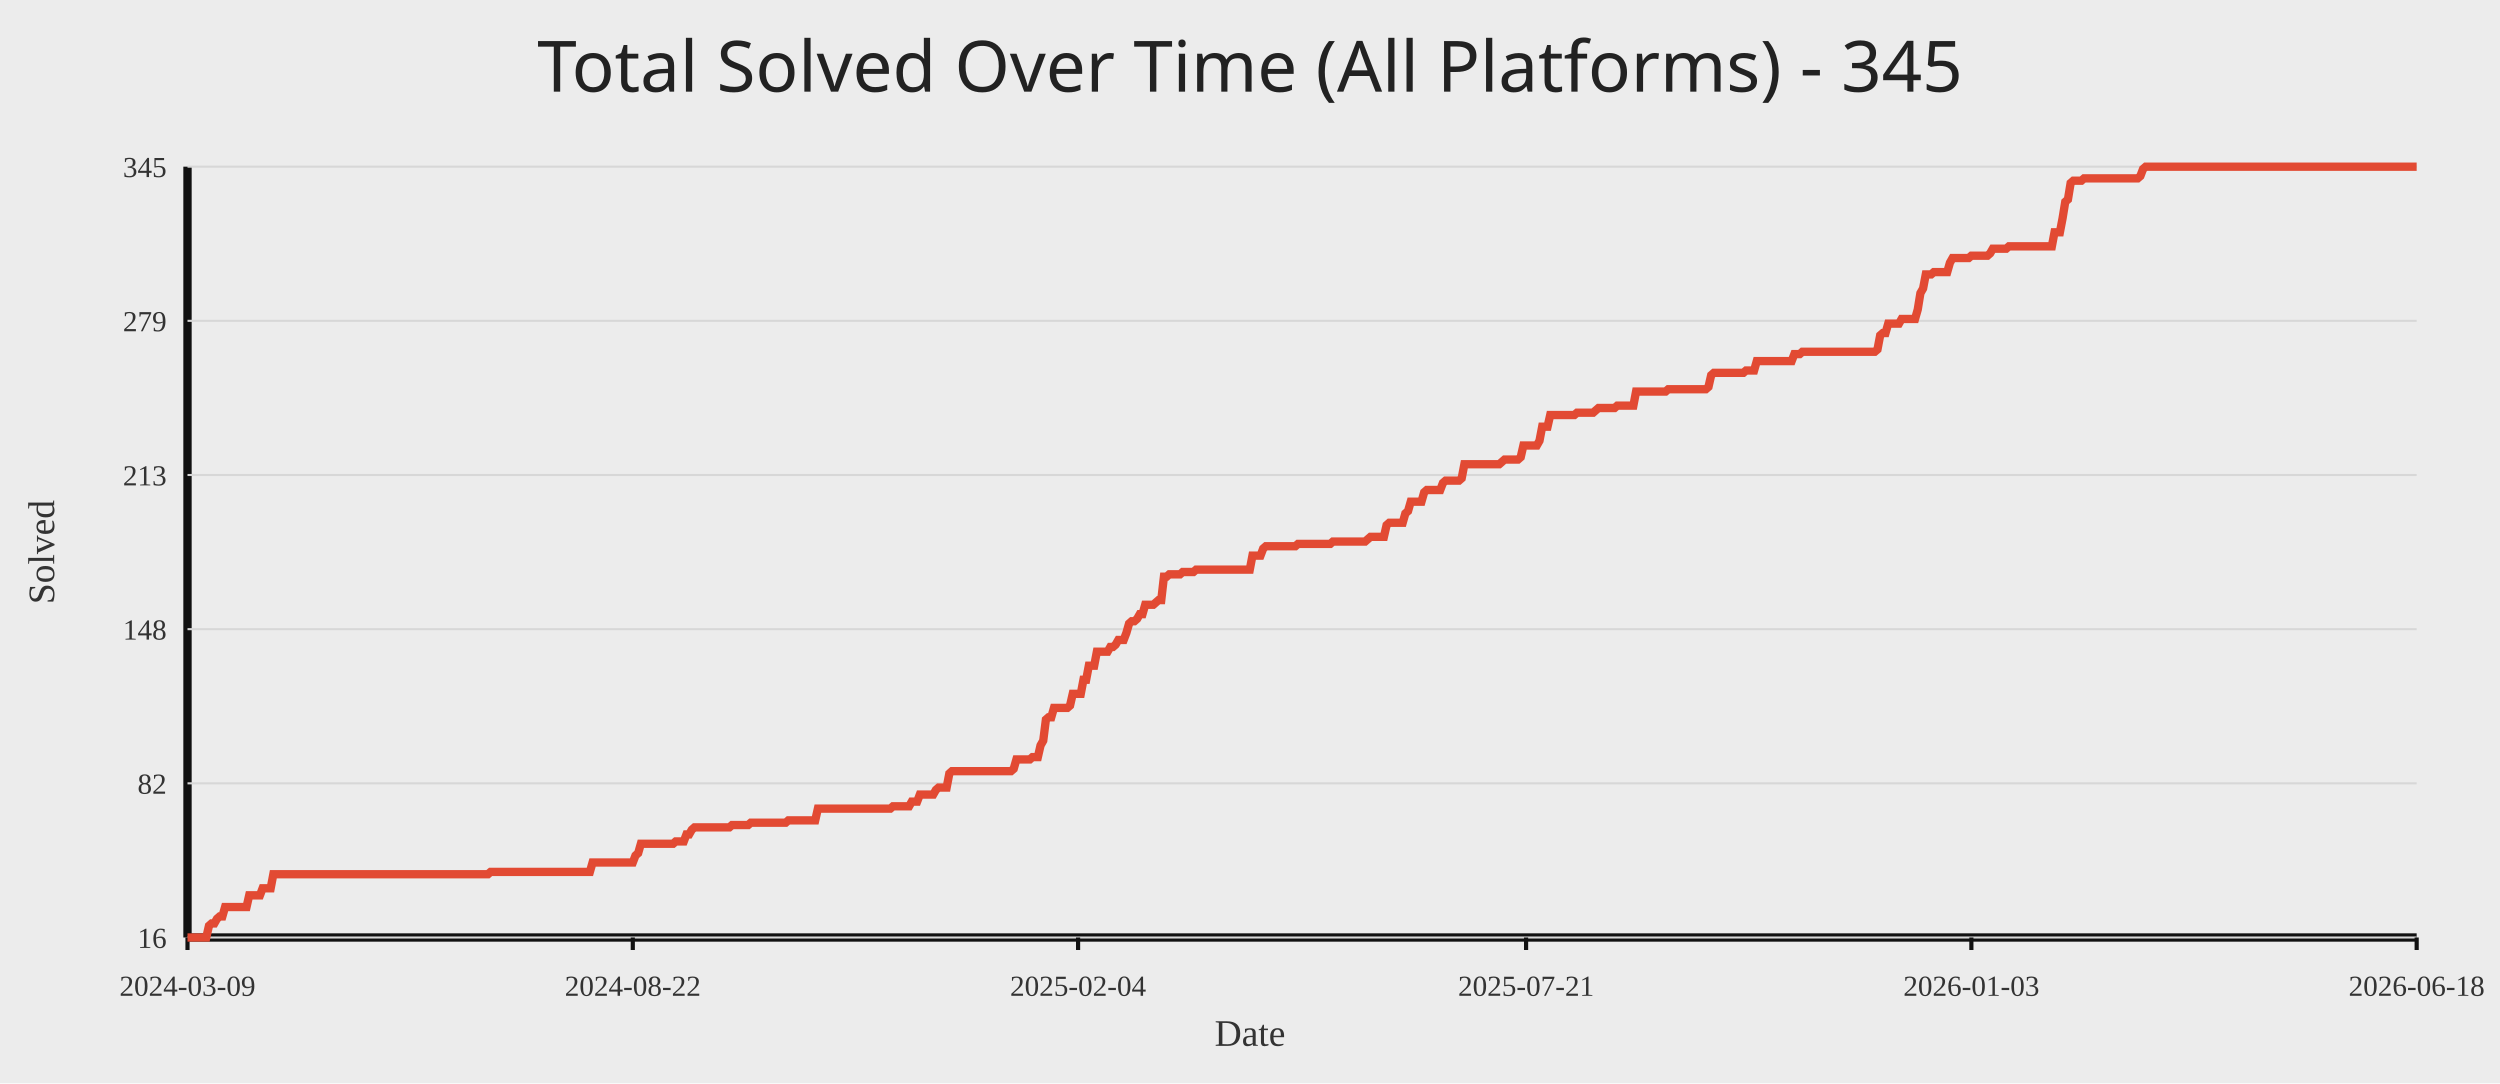
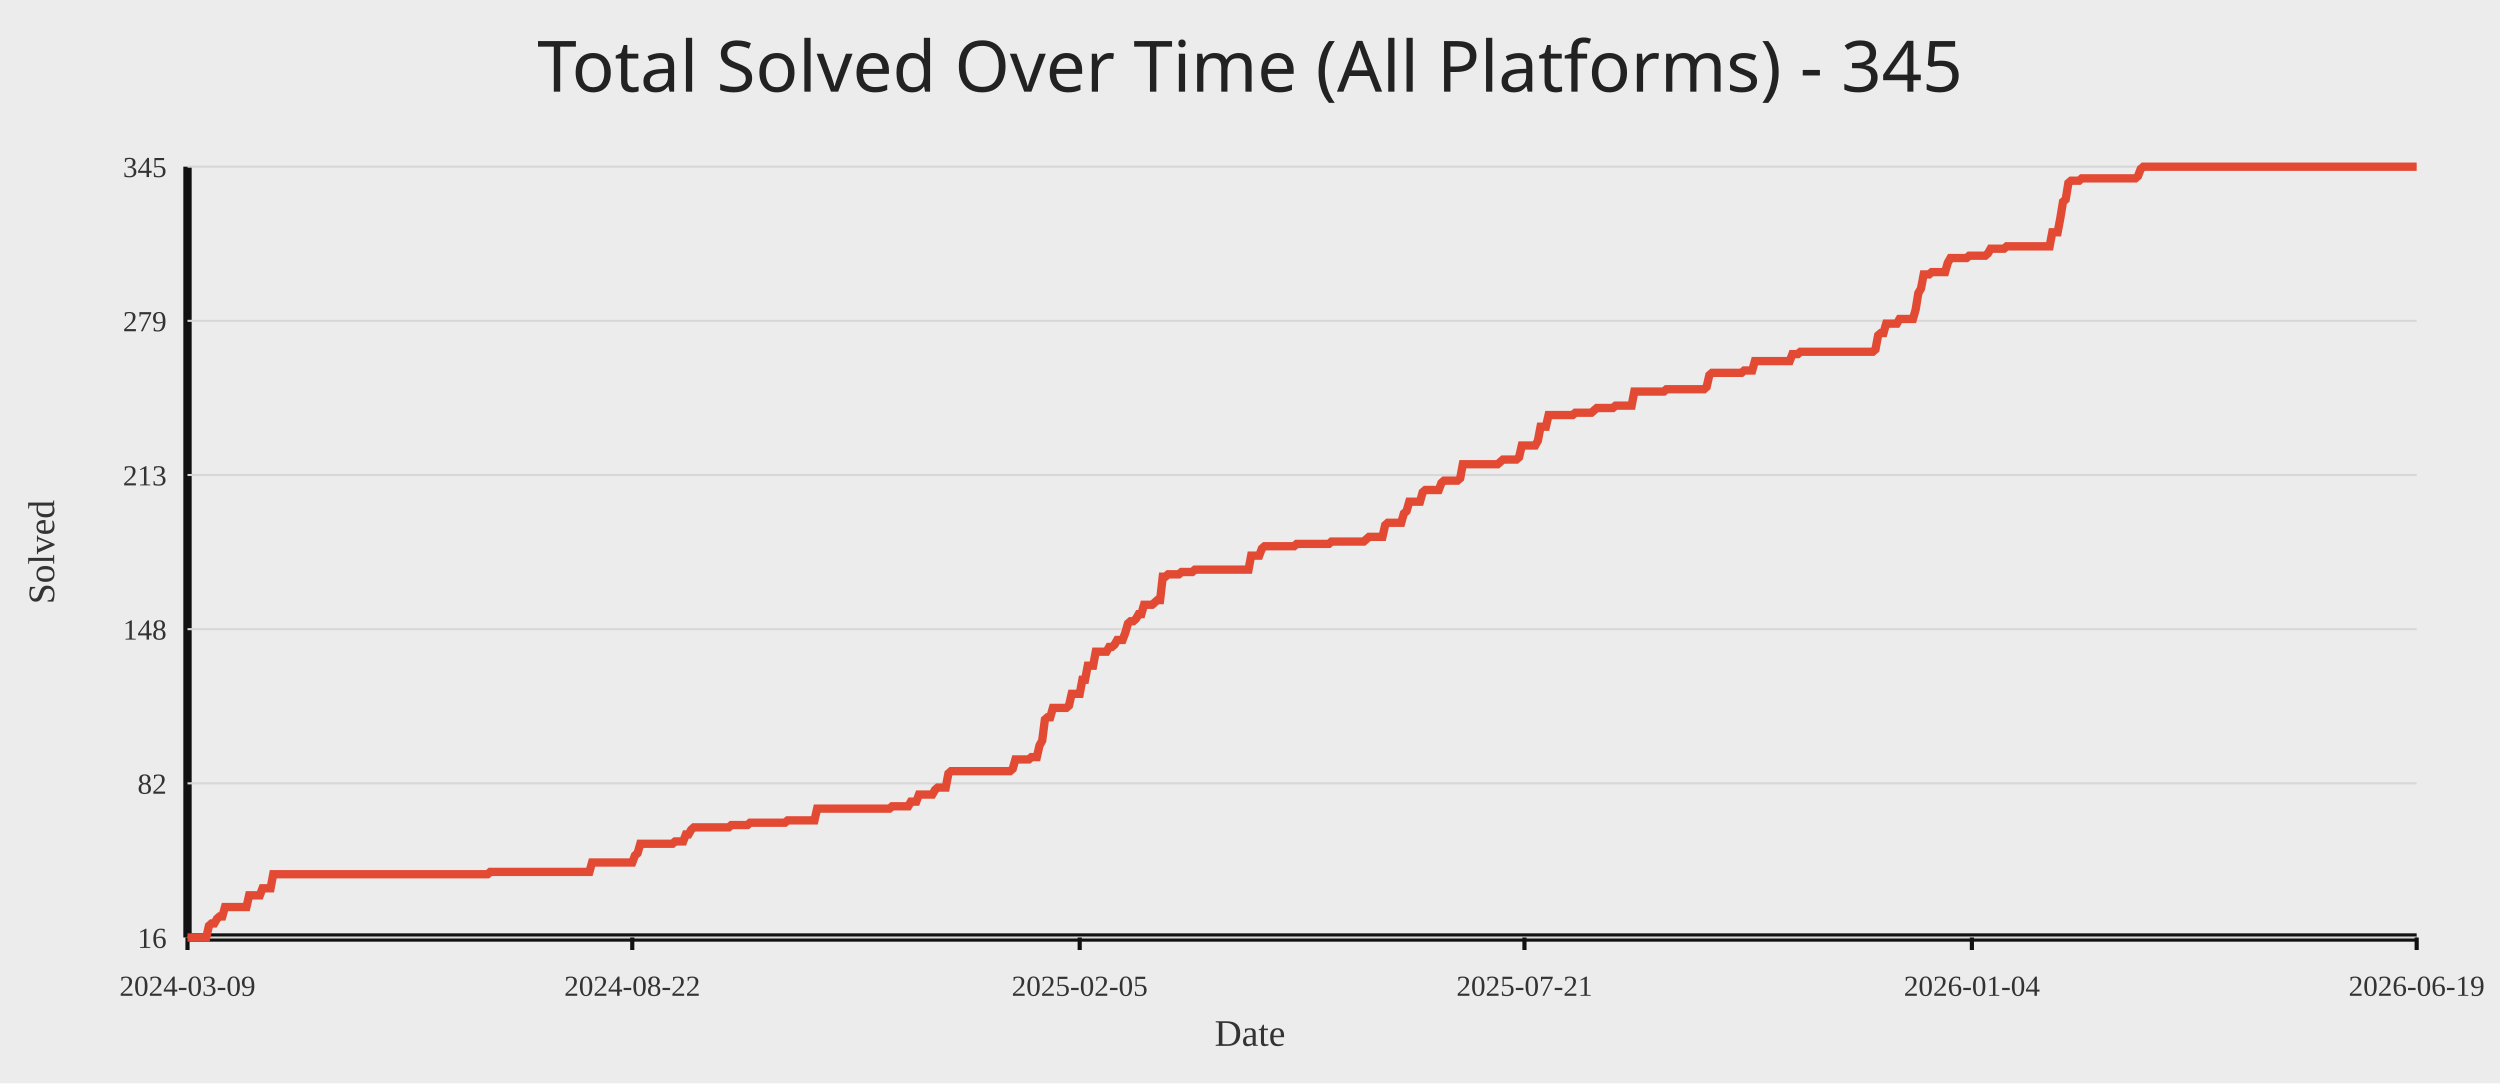
<svg xmlns="http://www.w3.org/2000/svg" width="1200" height="520">
  <rect width="100%" height="100%" fill="#ececec" />
  <text x="50%" y="44" text-anchor="middle" fill="#222" font-size="34" font-family="Comic Sans MS, Segoe UI">Total Solved Over Time (All Platforms) - 345</text>
  <line x1="90" y1="450" x2="1160" y2="450" stroke="#111" stroke-width="4" />
  <line x1="90" y1="80" x2="90" y2="450" stroke="#111" stroke-width="4" />
  <line x1="90" y1="450.00" x2="1160" y2="450.00" stroke="#d7d7d7" stroke-width="1" />
  <text x="80" y="455.00" text-anchor="end" fill="#333" font-size="14">16</text>
  <line x1="90" y1="376.00" x2="1160" y2="376.00" stroke="#d7d7d7" stroke-width="1" />
  <text x="80" y="381.00" text-anchor="end" fill="#333" font-size="14">82</text>
  <line x1="90" y1="302.00" x2="1160" y2="302.00" stroke="#d7d7d7" stroke-width="1" />
  <text x="80" y="307.00" text-anchor="end" fill="#333" font-size="14">148</text>
  <line x1="90" y1="228.00" x2="1160" y2="228.00" stroke="#d7d7d7" stroke-width="1" />
  <text x="80" y="233.00" text-anchor="end" fill="#333" font-size="14">213</text>
  <line x1="90" y1="154.00" x2="1160" y2="154.00" stroke="#d7d7d7" stroke-width="1" />
  <text x="80" y="159.00" text-anchor="end" fill="#333" font-size="14">279</text>
  <line x1="90" y1="80.00" x2="1160" y2="80.00" stroke="#d7d7d7" stroke-width="1" />
  <text x="80" y="85.00" text-anchor="end" fill="#333" font-size="14">345</text>
  <line x1="90.00" y1="450" x2="90.00" y2="456" stroke="#111" stroke-width="2" />
  <text x="90.00" y="478" text-anchor="middle" fill="#333" font-size="14">2024-03-09</text>
-   <line x1="303.74" y1="450" x2="303.74" y2="456" stroke="#111" stroke-width="2" />
-   <text x="303.74" y="478" text-anchor="middle" fill="#333" font-size="14">2024-08-22</text>
-   <line x1="517.48" y1="450" x2="517.48" y2="456" stroke="#111" stroke-width="2" />
-   <text x="517.48" y="478" text-anchor="middle" fill="#333" font-size="14">2025-02-04</text>
-   <line x1="732.52" y1="450" x2="732.52" y2="456" stroke="#111" stroke-width="2" />
-   <text x="732.52" y="478" text-anchor="middle" fill="#333" font-size="14">2025-07-21</text>
-   <line x1="946.26" y1="450" x2="946.26" y2="456" stroke="#111" stroke-width="2" />
-   <text x="946.26" y="478" text-anchor="middle" fill="#333" font-size="14">2026-01-03</text>
+   <line x1="303.49" y1="450" x2="303.49" y2="456" stroke="#111" stroke-width="2" />
+   <text x="303.49" y="478" text-anchor="middle" fill="#333" font-size="14">2024-08-22</text>
+   <line x1="518.26" y1="450" x2="518.26" y2="456" stroke="#111" stroke-width="2" />
+   <text x="518.26" y="478" text-anchor="middle" fill="#333" font-size="14">2025-02-05</text>
+   <line x1="731.74" y1="450" x2="731.74" y2="456" stroke="#111" stroke-width="2" />
+   <text x="731.74" y="478" text-anchor="middle" fill="#333" font-size="14">2025-07-21</text>
+   <line x1="946.51" y1="450" x2="946.51" y2="456" stroke="#111" stroke-width="2" />
+   <text x="946.51" y="478" text-anchor="middle" fill="#333" font-size="14">2026-01-04</text>
  <line x1="1160.00" y1="450" x2="1160.00" y2="456" stroke="#111" stroke-width="2" />
-   <text x="1160.00" y="478" text-anchor="middle" fill="#333" font-size="14">2026-06-18</text>
-   <polyline fill="none" stroke="#e24a33" stroke-width="4" points="90.00,450.00 91.29,450.00 92.58,450.00 93.86,450.00 95.15,450.00 96.44,450.00 97.73,450.00 99.01,450.00 100.30,444.38 101.59,443.25 102.88,443.25 104.16,441.00 105.45,439.88 106.74,439.88 108.03,435.38 109.31,435.38 110.60,435.38 111.89,435.38 113.18,435.38 114.46,435.38 115.75,435.38 117.04,435.38 118.33,435.38 119.61,429.76 120.90,429.76 122.19,429.76 123.48,429.76 124.77,429.76 126.05,426.38 127.34,426.38 128.63,426.38 129.92,426.38 131.20,419.64 132.49,419.64 133.78,419.64 135.07,419.64 136.35,419.64 137.64,419.64 138.93,419.64 140.22,419.64 141.50,419.64 142.79,419.64 144.08,419.64 145.37,419.64 146.65,419.64 147.94,419.64 149.23,419.64 150.52,419.64 151.81,419.64 153.09,419.64 154.38,419.64 155.67,419.64 156.96,419.64 158.24,419.64 159.53,419.64 160.82,419.64 162.11,419.64 163.39,419.64 164.68,419.64 165.97,419.64 167.26,419.64 168.54,419.64 169.83,419.64 171.12,419.64 172.41,419.64 173.69,419.64 174.98,419.64 176.27,419.64 177.56,419.64 178.84,419.64 180.13,419.64 181.42,419.64 182.71,419.64 184.00,419.64 185.28,419.64 186.57,419.64 187.86,419.64 189.15,419.64 190.43,419.64 191.72,419.64 193.01,419.64 194.30,419.64 195.58,419.64 196.87,419.64 198.16,419.64 199.45,419.64 200.73,419.64 202.02,419.64 203.31,419.64 204.60,419.64 205.88,419.64 207.17,419.64 208.46,419.64 209.75,419.64 211.03,419.64 212.32,419.64 213.61,419.64 214.90,419.64 216.19,419.64 217.47,419.64 218.76,419.64 220.05,419.64 221.34,419.64 222.62,419.64 223.91,419.64 225.20,419.64 226.49,419.64 227.77,419.64 229.06,419.64 230.35,419.64 231.64,419.64 232.92,419.64 234.21,419.64 235.50,418.51 236.79,418.51 238.07,418.51 239.36,418.51 240.65,418.51 241.94,418.51 243.23,418.51 244.51,418.51 245.80,418.51 247.09,418.51 248.38,418.51 249.66,418.51 250.95,418.51 252.24,418.51 253.53,418.51 254.81,418.51 256.10,418.51 257.39,418.51 258.68,418.51 259.96,418.51 261.25,418.51 262.54,418.51 263.83,418.51 265.11,418.51 266.40,418.51 267.69,418.51 268.98,418.51 270.26,418.51 271.55,418.51 272.84,418.51 274.13,418.51 275.42,418.51 276.70,418.51 277.99,418.51 279.28,418.51 280.57,418.51 281.85,418.51 283.14,418.51 284.43,414.01 285.72,414.01 287.00,414.01 288.29,414.01 289.58,414.01 290.87,414.01 292.15,414.01 293.44,414.01 294.73,414.01 296.02,414.01 297.30,414.01 298.59,414.01 299.88,414.01 301.17,414.01 302.45,414.01 303.74,414.01 305.03,410.64 306.32,409.51 307.61,405.02 308.89,405.02 310.18,405.02 311.47,405.02 312.76,405.02 314.04,405.02 315.33,405.02 316.62,405.02 317.91,405.02 319.19,405.02 320.48,405.02 321.77,405.02 323.06,405.02 324.34,403.89 325.63,403.89 326.92,403.89 328.21,403.89 329.49,400.52 330.78,400.52 332.07,398.27 333.36,397.14 334.65,397.14 335.93,397.14 337.22,397.14 338.51,397.14 339.80,397.14 341.08,397.14 342.37,397.14 343.66,397.14 344.95,397.14 346.23,397.14 347.52,397.14 348.81,397.14 350.10,397.14 351.38,396.02 352.67,396.02 353.96,396.02 355.25,396.02 356.53,396.02 357.82,396.02 359.11,396.02 360.40,394.89 361.68,394.89 362.97,394.89 364.26,394.89 365.55,394.89 366.84,394.89 368.12,394.89 369.41,394.89 370.70,394.89 371.99,394.89 373.27,394.89 374.56,394.89 375.85,394.89 377.14,394.89 378.42,393.77 379.71,393.77 381.00,393.77 382.29,393.77 383.57,393.77 384.86,393.77 386.15,393.77 387.44,393.77 388.72,393.77 390.01,393.77 391.30,393.77 392.59,388.15 393.87,388.15 395.16,388.15 396.45,388.15 397.74,388.15 399.03,388.15 400.31,388.15 401.60,388.15 402.89,388.15 404.18,388.15 405.46,388.15 406.75,388.15 408.04,388.15 409.33,388.15 410.61,388.15 411.90,388.15 413.19,388.15 414.48,388.15 415.76,388.15 417.05,388.15 418.34,388.15 419.63,388.15 420.91,388.15 422.20,388.15 423.49,388.15 424.78,388.15 426.06,388.15 427.35,388.15 428.64,387.02 429.93,387.02 431.22,387.02 432.50,387.02 433.79,387.02 435.08,387.02 436.37,387.02 437.65,384.77 438.94,384.77 440.23,384.77 441.52,381.40 442.80,381.40 444.09,381.40 445.38,381.40 446.67,381.40 447.95,381.40 449.24,379.15 450.53,378.02 451.82,378.02 453.10,378.02 454.39,378.02 455.68,371.28 456.97,370.15 458.26,370.15 459.54,370.15 460.83,370.15 462.12,370.15 463.41,370.15 464.69,370.15 465.98,370.15 467.27,370.15 468.56,370.15 469.84,370.15 471.13,370.15 472.42,370.15 473.71,370.15 474.99,370.15 476.28,370.15 477.57,370.15 478.86,370.15 480.14,370.15 481.43,370.15 482.72,370.15 484.01,370.15 485.29,370.15 486.58,369.03 487.87,364.53 489.16,364.53 490.45,364.53 491.73,364.53 493.02,364.53 494.31,364.53 495.60,363.40 496.88,363.40 498.17,363.40 499.46,357.78 500.75,355.53 502.03,345.41 503.32,344.29 504.61,344.29 505.90,339.79 507.18,339.79 508.47,339.79 509.76,339.79 511.05,339.79 512.33,339.79 513.62,338.66 514.91,333.04 516.20,333.04 517.48,333.04 518.77,333.04 520.06,326.29 521.35,326.29 522.64,319.54 523.92,319.54 525.21,319.54 526.50,312.80 527.79,312.80 529.07,312.80 530.36,312.80 531.65,312.80 532.94,310.55 534.22,310.55 535.51,309.42 536.80,307.17 538.09,307.17 539.37,307.17 540.66,303.80 541.95,299.30 543.24,298.18 544.52,298.18 545.81,297.05 547.10,294.80 548.39,294.80 549.68,290.30 550.96,290.30 552.25,290.30 553.54,290.30 554.83,289.18 556.11,288.05 557.40,288.05 558.69,276.81 559.98,276.81 561.26,275.68 562.55,275.68 563.84,275.68 565.13,275.68 566.41,275.68 567.70,274.56 568.99,274.56 570.28,274.56 571.56,274.56 572.85,274.56 574.14,273.43 575.43,273.43 576.71,273.43 578.00,273.43 579.29,273.43 580.58,273.43 581.87,273.43 583.15,273.43 584.44,273.43 585.73,273.43 587.02,273.43 588.30,273.43 589.59,273.43 590.88,273.43 592.17,273.43 593.45,273.43 594.74,273.43 596.03,273.43 597.32,273.43 598.60,273.43 599.89,273.43 601.18,266.69 602.47,266.69 603.75,266.69 605.04,266.69 606.33,263.31 607.62,262.19 608.90,262.19 610.19,262.19 611.48,262.19 612.77,262.19 614.06,262.19 615.34,262.19 616.63,262.19 617.92,262.19 619.21,262.19 620.49,262.19 621.78,262.19 623.07,261.06 624.36,261.06 625.64,261.06 626.93,261.06 628.22,261.06 629.51,261.06 630.79,261.06 632.08,261.06 633.37,261.06 634.66,261.06 635.94,261.06 637.23,261.06 638.52,261.06 639.81,259.94 641.10,259.94 642.38,259.94 643.67,259.94 644.96,259.94 646.25,259.94 647.53,259.94 648.82,259.94 650.11,259.94 651.40,259.94 652.68,259.94 653.97,259.94 655.26,259.94 656.55,258.81 657.83,257.69 659.12,257.69 660.41,257.69 661.70,257.69 662.98,257.69 664.27,257.69 665.56,252.07 666.85,250.94 668.13,250.94 669.42,250.94 670.71,250.94 672.00,250.94 673.29,250.94 674.57,246.44 675.86,245.32 677.15,240.82 678.44,240.82 679.72,240.82 681.01,240.82 682.30,240.82 683.59,236.32 684.87,235.20 686.16,235.20 687.45,235.20 688.74,235.20 690.02,235.20 691.31,235.20 692.60,231.82 693.89,230.70 695.17,230.70 696.46,230.70 697.75,230.70 699.04,230.70 700.32,230.70 701.61,229.57 702.90,222.83 704.19,222.83 705.48,222.83 706.76,222.83 708.05,222.83 709.34,222.83 710.63,222.83 711.91,222.83 713.20,222.83 714.49,222.83 715.78,222.83 717.06,222.83 718.35,222.83 719.64,222.83 720.93,221.70 722.21,220.58 723.50,220.58 724.79,220.58 726.08,220.58 727.36,220.58 728.65,220.58 729.94,219.45 731.23,213.83 732.52,213.83 733.80,213.83 735.09,213.83 736.38,213.83 737.67,213.83 738.95,211.58 740.24,204.83 741.53,204.83 742.82,204.83 744.10,199.21 745.39,199.21 746.68,199.21 747.97,199.21 749.25,199.21 750.54,199.21 751.83,199.21 753.12,199.21 754.40,199.21 755.69,199.21 756.98,198.09 758.27,198.09 759.55,198.09 760.84,198.09 762.13,198.09 763.42,198.09 764.71,198.09 765.99,196.96 767.28,195.84 768.57,195.84 769.86,195.84 771.14,195.84 772.43,195.84 773.72,195.84 775.01,195.84 776.29,194.71 777.58,194.71 778.87,194.71 780.16,194.71 781.44,194.71 782.73,194.71 784.02,194.71 785.31,187.96 786.59,187.96 787.88,187.96 789.17,187.96 790.46,187.96 791.74,187.96 793.03,187.96 794.32,187.96 795.61,187.96 796.90,187.96 798.18,187.96 799.47,187.96 800.76,186.84 802.05,186.84 803.33,186.84 804.62,186.84 805.91,186.84 807.20,186.84 808.48,186.84 809.77,186.84 811.06,186.84 812.35,186.84 813.63,186.84 814.92,186.84 816.21,186.84 817.50,186.84 818.78,186.84 820.07,185.71 821.36,180.09 822.65,178.97 823.94,178.97 825.22,178.97 826.51,178.97 827.80,178.97 829.09,178.97 830.37,178.97 831.66,178.97 832.95,178.97 834.24,178.97 835.52,178.97 836.81,178.97 838.10,177.84 839.39,177.84 840.67,177.84 841.96,177.84 843.25,173.34 844.54,173.34 845.82,173.34 847.11,173.34 848.40,173.34 849.69,173.34 850.97,173.34 852.26,173.34 853.55,173.34 854.84,173.34 856.13,173.34 857.41,173.34 858.70,173.34 859.99,173.34 861.28,169.97 862.56,169.97 863.85,169.97 865.14,168.84 866.43,168.84 867.71,168.84 869.00,168.84 870.29,168.84 871.58,168.84 872.86,168.84 874.15,168.84 875.44,168.84 876.73,168.84 878.01,168.84 879.30,168.84 880.59,168.84 881.88,168.84 883.16,168.84 884.45,168.84 885.74,168.84 887.03,168.84 888.32,168.84 889.60,168.84 890.89,168.84 892.18,168.84 893.47,168.84 894.75,168.84 896.04,168.84 897.33,168.84 898.62,168.84 899.90,168.84 901.19,167.72 902.48,160.97 903.77,159.85 905.05,159.85 906.34,155.35 907.63,155.35 908.92,155.35 910.20,155.35 911.49,155.35 912.78,153.10 914.07,153.10 915.35,153.10 916.64,153.10 917.93,153.10 919.22,153.10 920.51,148.60 921.79,140.73 923.08,138.48 924.37,131.73 925.66,131.73 926.94,131.73 928.23,130.61 929.52,130.61 930.81,130.61 932.09,130.61 933.38,130.61 934.67,130.61 935.96,126.11 937.24,123.86 938.53,123.86 939.82,123.86 941.11,123.86 942.39,123.86 943.68,123.86 944.97,123.86 946.26,122.74 947.55,122.74 948.83,122.74 950.12,122.74 951.41,122.74 952.70,122.74 953.98,122.74 955.27,121.61 956.56,119.36 957.85,119.36 959.13,119.36 960.42,119.36 961.71,119.36 963.00,119.36 964.28,118.24 965.57,118.24 966.86,118.24 968.15,118.24 969.43,118.24 970.72,118.24 972.01,118.24 973.30,118.24 974.58,118.24 975.87,118.24 977.16,118.24 978.45,118.24 979.74,118.24 981.02,118.24 982.31,118.24 983.60,118.24 984.89,118.24 986.17,111.49 987.46,111.49 988.75,111.49 990.04,104.74 991.32,96.87 992.61,95.74 993.90,87.87 995.19,86.75 996.47,86.75 997.76,86.75 999.05,86.75 1000.34,85.62 1001.62,85.62 1002.91,85.62 1004.20,85.62 1005.49,85.62 1006.77,85.62 1008.06,85.62 1009.35,85.62 1010.64,85.62 1011.93,85.62 1013.21,85.62 1014.50,85.62 1015.79,85.62 1017.08,85.62 1018.36,85.62 1019.65,85.62 1020.94,85.62 1022.23,85.62 1023.51,85.62 1024.80,85.62 1026.09,85.62 1027.38,84.50 1028.66,81.12 1029.95,80.00 1031.24,80.00 1032.53,80.00 1033.81,80.00 1035.10,80.00 1036.39,80.00 1037.68,80.00 1038.97,80.00 1040.25,80.00 1041.54,80.00 1042.83,80.00 1044.12,80.00 1045.40,80.00 1046.69,80.00 1047.98,80.00 1049.27,80.00 1050.55,80.00 1051.84,80.00 1053.13,80.00 1054.42,80.00 1055.70,80.00 1056.99,80.00 1058.28,80.00 1059.57,80.00 1060.85,80.00 1062.14,80.00 1063.43,80.00 1064.72,80.00 1066.00,80.00 1067.29,80.00 1068.58,80.00 1069.87,80.00 1071.16,80.00 1072.44,80.00 1073.73,80.00 1075.02,80.00 1076.31,80.00 1077.59,80.00 1078.88,80.00 1080.17,80.00 1081.46,80.00 1082.74,80.00 1084.03,80.00 1085.32,80.00 1086.61,80.00 1087.89,80.00 1089.18,80.00 1090.47,80.00 1091.76,80.00 1093.04,80.00 1094.33,80.00 1095.62,80.00 1096.91,80.00 1098.19,80.00 1099.48,80.00 1100.77,80.00 1102.06,80.00 1103.35,80.00 1104.63,80.00 1105.92,80.00 1107.21,80.00 1108.50,80.00 1109.78,80.00 1111.07,80.00 1112.36,80.00 1113.65,80.00 1114.93,80.00 1116.22,80.00 1117.51,80.00 1118.80,80.00 1120.08,80.00 1121.37,80.00 1122.66,80.00 1123.95,80.00 1125.23,80.00 1126.52,80.00 1127.81,80.00 1129.10,80.00 1130.39,80.00 1131.67,80.00 1132.96,80.00 1134.25,80.00 1135.54,80.00 1136.82,80.00 1138.11,80.00 1139.40,80.00 1140.69,80.00 1141.97,80.00 1143.26,80.00 1144.55,80.00 1145.84,80.00 1147.12,80.00 1148.41,80.00 1149.70,80.00 1150.99,80.00 1152.27,80.00 1153.56,80.00 1154.85,80.00 1156.14,80.00 1157.42,80.00 1158.71,80.00 1160.00,80.00" />
+   <text x="1160.00" y="478" text-anchor="middle" fill="#333" font-size="14">2026-06-19</text>
+   <polyline fill="none" stroke="#e24a33" stroke-width="4" points="90.00,450.00 91.29,450.00 92.57,450.00 93.86,450.00 95.14,450.00 96.43,450.00 97.72,450.00 99.00,450.00 100.29,444.38 101.57,443.25 102.86,443.25 104.15,441.00 105.43,439.88 106.72,439.88 108.00,435.38 109.29,435.38 110.58,435.38 111.86,435.38 113.15,435.38 114.44,435.38 115.72,435.38 117.01,435.38 118.29,435.38 119.58,429.76 120.87,429.76 122.15,429.76 123.44,429.76 124.72,429.76 126.01,426.38 127.30,426.38 128.58,426.38 129.87,426.38 131.15,419.64 132.44,419.64 133.73,419.64 135.01,419.64 136.30,419.64 137.58,419.64 138.87,419.64 140.16,419.64 141.44,419.64 142.73,419.64 144.01,419.64 145.30,419.64 146.59,419.64 147.87,419.64 149.16,419.64 150.44,419.64 151.73,419.64 153.02,419.64 154.30,419.64 155.59,419.64 156.88,419.64 158.16,419.64 159.45,419.64 160.73,419.64 162.02,419.64 163.31,419.64 164.59,419.64 165.88,419.64 167.16,419.64 168.45,419.64 169.74,419.64 171.02,419.64 172.31,419.64 173.59,419.64 174.88,419.64 176.17,419.64 177.45,419.64 178.74,419.64 180.02,419.64 181.31,419.64 182.60,419.64 183.88,419.64 185.17,419.64 186.45,419.64 187.74,419.64 189.03,419.64 190.31,419.64 191.60,419.64 192.88,419.64 194.17,419.64 195.46,419.64 196.74,419.64 198.03,419.64 199.31,419.64 200.60,419.64 201.89,419.64 203.17,419.64 204.46,419.64 205.75,419.64 207.03,419.64 208.32,419.64 209.60,419.64 210.89,419.64 212.18,419.64 213.46,419.64 214.75,419.64 216.03,419.64 217.32,419.64 218.61,419.64 219.89,419.64 221.18,419.64 222.46,419.64 223.75,419.64 225.04,419.64 226.32,419.64 227.61,419.64 228.89,419.64 230.18,419.64 231.47,419.64 232.75,419.64 234.04,419.64 235.32,418.51 236.61,418.51 237.90,418.51 239.18,418.51 240.47,418.51 241.75,418.51 243.04,418.51 244.33,418.51 245.61,418.51 246.90,418.51 248.19,418.51 249.47,418.51 250.76,418.51 252.04,418.51 253.33,418.51 254.62,418.51 255.90,418.51 257.19,418.51 258.47,418.51 259.76,418.51 261.05,418.51 262.33,418.51 263.62,418.51 264.90,418.51 266.19,418.51 267.48,418.51 268.76,418.51 270.05,418.51 271.33,418.51 272.62,418.51 273.91,418.51 275.19,418.51 276.48,418.51 277.76,418.51 279.05,418.51 280.34,418.51 281.62,418.51 282.91,418.51 284.19,414.01 285.48,414.01 286.77,414.01 288.05,414.01 289.34,414.01 290.62,414.01 291.91,414.01 293.20,414.01 294.48,414.01 295.77,414.01 297.06,414.01 298.34,414.01 299.63,414.01 300.91,414.01 302.20,414.01 303.49,414.01 304.77,410.64 306.06,409.51 307.34,405.02 308.63,405.02 309.92,405.02 311.20,405.02 312.49,405.02 313.77,405.02 315.06,405.02 316.35,405.02 317.63,405.02 318.92,405.02 320.20,405.02 321.49,405.02 322.78,405.02 324.06,403.89 325.35,403.89 326.63,403.89 327.92,403.89 329.21,400.52 330.49,400.52 331.78,398.27 333.06,397.14 334.35,397.14 335.64,397.14 336.92,397.14 338.21,397.14 339.50,397.14 340.78,397.14 342.07,397.14 343.35,397.14 344.64,397.14 345.93,397.14 347.21,397.14 348.50,397.14 349.78,397.14 351.07,396.02 352.36,396.02 353.64,396.02 354.93,396.02 356.21,396.02 357.50,396.02 358.79,396.02 360.07,394.89 361.36,394.89 362.64,394.89 363.93,394.89 365.22,394.89 366.50,394.89 367.79,394.89 369.07,394.89 370.36,394.89 371.65,394.89 372.93,394.89 374.22,394.89 375.50,394.89 376.79,394.89 378.08,393.77 379.36,393.77 380.65,393.77 381.94,393.77 383.22,393.77 384.51,393.77 385.79,393.77 387.08,393.77 388.37,393.77 389.65,393.77 390.94,393.77 392.22,388.15 393.51,388.15 394.80,388.15 396.08,388.15 397.37,388.15 398.65,388.15 399.94,388.15 401.23,388.15 402.51,388.15 403.80,388.15 405.08,388.15 406.37,388.15 407.66,388.15 408.94,388.15 410.23,388.15 411.51,388.15 412.80,388.15 414.09,388.15 415.37,388.15 416.66,388.15 417.94,388.15 419.23,388.15 420.52,388.15 421.80,388.15 423.09,388.15 424.38,388.15 425.66,388.15 426.95,388.15 428.23,387.02 429.52,387.02 430.81,387.02 432.09,387.02 433.38,387.02 434.66,387.02 435.95,387.02 437.24,384.77 438.52,384.77 439.81,384.77 441.09,381.40 442.38,381.40 443.67,381.40 444.95,381.40 446.24,381.40 447.52,381.40 448.81,379.15 450.10,378.02 451.38,378.02 452.67,378.02 453.95,378.02 455.24,371.28 456.53,370.15 457.81,370.15 459.10,370.15 460.38,370.15 461.67,370.15 462.96,370.15 464.24,370.15 465.53,370.15 466.81,370.15 468.10,370.15 469.39,370.15 470.67,370.15 471.96,370.15 473.25,370.15 474.53,370.15 475.82,370.15 477.10,370.15 478.39,370.15 479.68,370.15 480.96,370.15 482.25,370.15 483.53,370.15 484.82,370.15 486.11,369.03 487.39,364.53 488.68,364.53 489.96,364.53 491.25,364.53 492.54,364.53 493.82,364.53 495.11,363.40 496.39,363.40 497.68,363.40 498.97,357.78 500.25,355.53 501.54,345.41 502.82,344.29 504.11,344.29 505.40,339.79 506.68,339.79 507.97,339.79 509.25,339.79 510.54,339.79 511.83,339.79 513.11,338.66 514.40,333.04 515.69,333.04 516.97,333.04 518.26,333.04 519.54,326.29 520.83,326.29 522.12,319.54 523.40,319.54 524.69,319.54 525.97,312.80 527.26,312.80 528.55,312.80 529.83,312.80 531.12,312.80 532.40,310.55 533.69,310.55 534.98,309.42 536.26,307.17 537.55,307.17 538.83,307.17 540.12,303.80 541.41,299.30 542.69,298.18 543.98,298.18 545.26,297.05 546.55,294.80 547.84,294.80 549.12,290.30 550.41,290.30 551.69,290.30 552.98,290.30 554.27,289.18 555.55,288.05 556.84,288.05 558.12,276.81 559.41,276.81 560.70,275.68 561.98,275.68 563.27,275.68 564.56,275.68 565.84,275.68 567.13,274.56 568.41,274.56 569.70,274.56 570.99,274.56 572.27,274.56 573.56,273.43 574.84,273.43 576.13,273.43 577.42,273.43 578.70,273.43 579.99,273.43 581.27,273.43 582.56,273.43 583.85,273.43 585.13,273.43 586.42,273.43 587.70,273.43 588.99,273.43 590.28,273.43 591.56,273.43 592.85,273.43 594.13,273.43 595.42,273.43 596.71,273.43 597.99,273.43 599.28,273.43 600.56,266.69 601.85,266.69 603.14,266.69 604.42,266.69 605.71,263.31 607.00,262.19 608.28,262.19 609.57,262.19 610.85,262.19 612.14,262.19 613.43,262.19 614.71,262.19 616.00,262.19 617.28,262.19 618.57,262.19 619.86,262.19 621.14,262.19 622.43,261.06 623.71,261.06 625.00,261.06 626.29,261.06 627.57,261.06 628.86,261.06 630.14,261.06 631.43,261.06 632.72,261.06 634.00,261.06 635.29,261.06 636.57,261.06 637.86,261.06 639.15,259.94 640.43,259.94 641.72,259.94 643.00,259.94 644.29,259.94 645.58,259.94 646.86,259.94 648.15,259.94 649.44,259.94 650.72,259.94 652.01,259.94 653.29,259.94 654.58,259.94 655.87,258.81 657.15,257.69 658.44,257.69 659.72,257.69 661.01,257.69 662.30,257.69 663.58,257.69 664.87,252.07 666.15,250.94 667.44,250.94 668.73,250.94 670.01,250.94 671.30,250.94 672.58,250.94 673.87,246.44 675.16,245.32 676.44,240.82 677.73,240.82 679.01,240.82 680.30,240.82 681.59,240.82 682.87,236.32 684.16,235.20 685.44,235.20 686.73,235.20 688.02,235.20 689.30,235.20 690.59,235.20 691.88,231.82 693.16,230.70 694.45,230.70 695.73,230.70 697.02,230.70 698.31,230.70 699.59,230.70 700.88,229.57 702.16,222.83 703.45,222.83 704.74,222.83 706.02,222.83 707.31,222.83 708.59,222.83 709.88,222.83 711.17,222.83 712.45,222.83 713.74,222.83 715.02,222.83 716.31,222.83 717.60,222.83 718.88,222.83 720.17,221.70 721.45,220.58 722.74,220.58 724.03,220.58 725.31,220.58 726.60,220.58 727.88,220.58 729.17,219.45 730.46,213.83 731.74,213.83 733.03,213.83 734.31,213.83 735.60,213.83 736.89,213.83 738.17,211.58 739.46,204.83 740.75,204.83 742.03,204.83 743.32,199.21 744.60,199.21 745.89,199.21 747.18,199.21 748.46,199.21 749.75,199.21 751.03,199.21 752.32,199.21 753.61,199.21 754.89,199.21 756.18,198.09 757.46,198.09 758.75,198.09 760.04,198.09 761.32,198.09 762.61,198.09 763.89,198.09 765.18,196.96 766.47,195.84 767.75,195.84 769.04,195.84 770.32,195.84 771.61,195.84 772.90,195.84 774.18,195.84 775.47,194.71 776.75,194.71 778.04,194.71 779.33,194.71 780.61,194.71 781.90,194.71 783.19,194.71 784.47,187.96 785.76,187.96 787.04,187.96 788.33,187.96 789.62,187.96 790.90,187.96 792.19,187.96 793.47,187.96 794.76,187.96 796.05,187.96 797.33,187.96 798.62,187.96 799.90,186.84 801.19,186.84 802.48,186.84 803.76,186.84 805.05,186.84 806.33,186.84 807.62,186.84 808.91,186.84 810.19,186.84 811.48,186.84 812.76,186.84 814.05,186.84 815.34,186.84 816.62,186.84 817.91,186.84 819.19,185.71 820.48,180.09 821.77,178.97 823.05,178.97 824.34,178.97 825.62,178.97 826.91,178.97 828.20,178.97 829.48,178.97 830.77,178.97 832.06,178.97 833.34,178.97 834.63,178.97 835.91,178.97 837.20,177.84 838.49,177.84 839.77,177.84 841.06,177.84 842.34,173.34 843.63,173.34 844.92,173.34 846.20,173.34 847.49,173.34 848.77,173.34 850.06,173.34 851.35,173.34 852.63,173.34 853.92,173.34 855.20,173.34 856.49,173.34 857.78,173.34 859.06,173.34 860.35,169.97 861.63,169.97 862.92,169.97 864.21,168.84 865.49,168.84 866.78,168.84 868.06,168.84 869.35,168.84 870.64,168.84 871.92,168.84 873.21,168.84 874.50,168.84 875.78,168.84 877.07,168.84 878.35,168.84 879.64,168.84 880.93,168.84 882.21,168.84 883.50,168.84 884.78,168.84 886.07,168.84 887.36,168.84 888.64,168.84 889.93,168.84 891.21,168.84 892.50,168.84 893.79,168.84 895.07,168.84 896.36,168.84 897.64,168.84 898.93,168.84 900.22,167.72 901.50,160.97 902.79,159.85 904.07,159.85 905.36,155.35 906.65,155.35 907.93,155.35 909.22,155.35 910.50,155.35 911.79,153.10 913.08,153.10 914.36,153.10 915.65,153.10 916.94,153.10 918.22,153.10 919.51,148.60 920.79,140.73 922.08,138.48 923.37,131.73 924.65,131.73 925.94,131.73 927.22,130.61 928.51,130.61 929.80,130.61 931.08,130.61 932.37,130.61 933.65,130.61 934.94,126.11 936.23,123.86 937.51,123.86 938.80,123.86 940.08,123.86 941.37,123.86 942.66,123.86 943.94,123.86 945.23,122.74 946.51,122.74 947.80,122.74 949.09,122.74 950.37,122.74 951.66,122.74 952.94,122.74 954.23,121.61 955.52,119.36 956.80,119.36 958.09,119.36 959.38,119.36 960.66,119.36 961.95,119.36 963.23,118.24 964.52,118.24 965.81,118.24 967.09,118.24 968.38,118.24 969.66,118.24 970.95,118.24 972.24,118.24 973.52,118.24 974.81,118.24 976.09,118.24 977.38,118.24 978.67,118.24 979.95,118.24 981.24,118.24 982.52,118.24 983.81,118.24 985.10,111.49 986.38,111.49 987.67,111.49 988.95,104.74 990.24,96.87 991.53,95.74 992.81,87.87 994.10,86.75 995.38,86.75 996.67,86.75 997.96,86.75 999.24,85.62 1000.53,85.62 1001.81,85.62 1003.10,85.62 1004.39,85.62 1005.67,85.62 1006.96,85.62 1008.25,85.62 1009.53,85.62 1010.82,85.62 1012.10,85.62 1013.39,85.62 1014.68,85.62 1015.96,85.62 1017.25,85.62 1018.53,85.62 1019.82,85.62 1021.11,85.62 1022.39,85.62 1023.68,85.62 1024.96,85.62 1026.25,84.50 1027.54,81.12 1028.82,80.00 1030.11,80.00 1031.39,80.00 1032.68,80.00 1033.97,80.00 1035.25,80.00 1036.54,80.00 1037.82,80.00 1039.11,80.00 1040.40,80.00 1041.68,80.00 1042.97,80.00 1044.25,80.00 1045.54,80.00 1046.83,80.00 1048.11,80.00 1049.40,80.00 1050.69,80.00 1051.97,80.00 1053.26,80.00 1054.54,80.00 1055.83,80.00 1057.12,80.00 1058.40,80.00 1059.69,80.00 1060.97,80.00 1062.26,80.00 1063.55,80.00 1064.83,80.00 1066.12,80.00 1067.40,80.00 1068.69,80.00 1069.98,80.00 1071.26,80.00 1072.55,80.00 1073.83,80.00 1075.12,80.00 1076.41,80.00 1077.69,80.00 1078.98,80.00 1080.26,80.00 1081.55,80.00 1082.84,80.00 1084.12,80.00 1085.41,80.00 1086.69,80.00 1087.98,80.00 1089.27,80.00 1090.55,80.00 1091.84,80.00 1093.12,80.00 1094.41,80.00 1095.70,80.00 1096.98,80.00 1098.27,80.00 1099.56,80.00 1100.84,80.00 1102.13,80.00 1103.41,80.00 1104.70,80.00 1105.99,80.00 1107.27,80.00 1108.56,80.00 1109.84,80.00 1111.13,80.00 1112.42,80.00 1113.70,80.00 1114.99,80.00 1116.27,80.00 1117.56,80.00 1118.85,80.00 1120.13,80.00 1121.42,80.00 1122.70,80.00 1123.99,80.00 1125.28,80.00 1126.56,80.00 1127.85,80.00 1129.13,80.00 1130.42,80.00 1131.71,80.00 1132.99,80.00 1134.28,80.00 1135.56,80.00 1136.85,80.00 1138.14,80.00 1139.42,80.00 1140.71,80.00 1142.00,80.00 1143.28,80.00 1144.57,80.00 1145.85,80.00 1147.14,80.00 1148.43,80.00 1149.71,80.00 1151.00,80.00 1152.28,80.00 1153.57,80.00 1154.86,80.00 1156.14,80.00 1157.43,80.00 1158.71,80.00 1160.00,80.00" />
  <text x="50%" y="502" text-anchor="middle" fill="#333" font-size="18">Date</text>
  <text x="26" y="265.00" transform="rotate(-90 26 265.00)" text-anchor="middle" fill="#333" font-size="18">Solved</text>
</svg>
